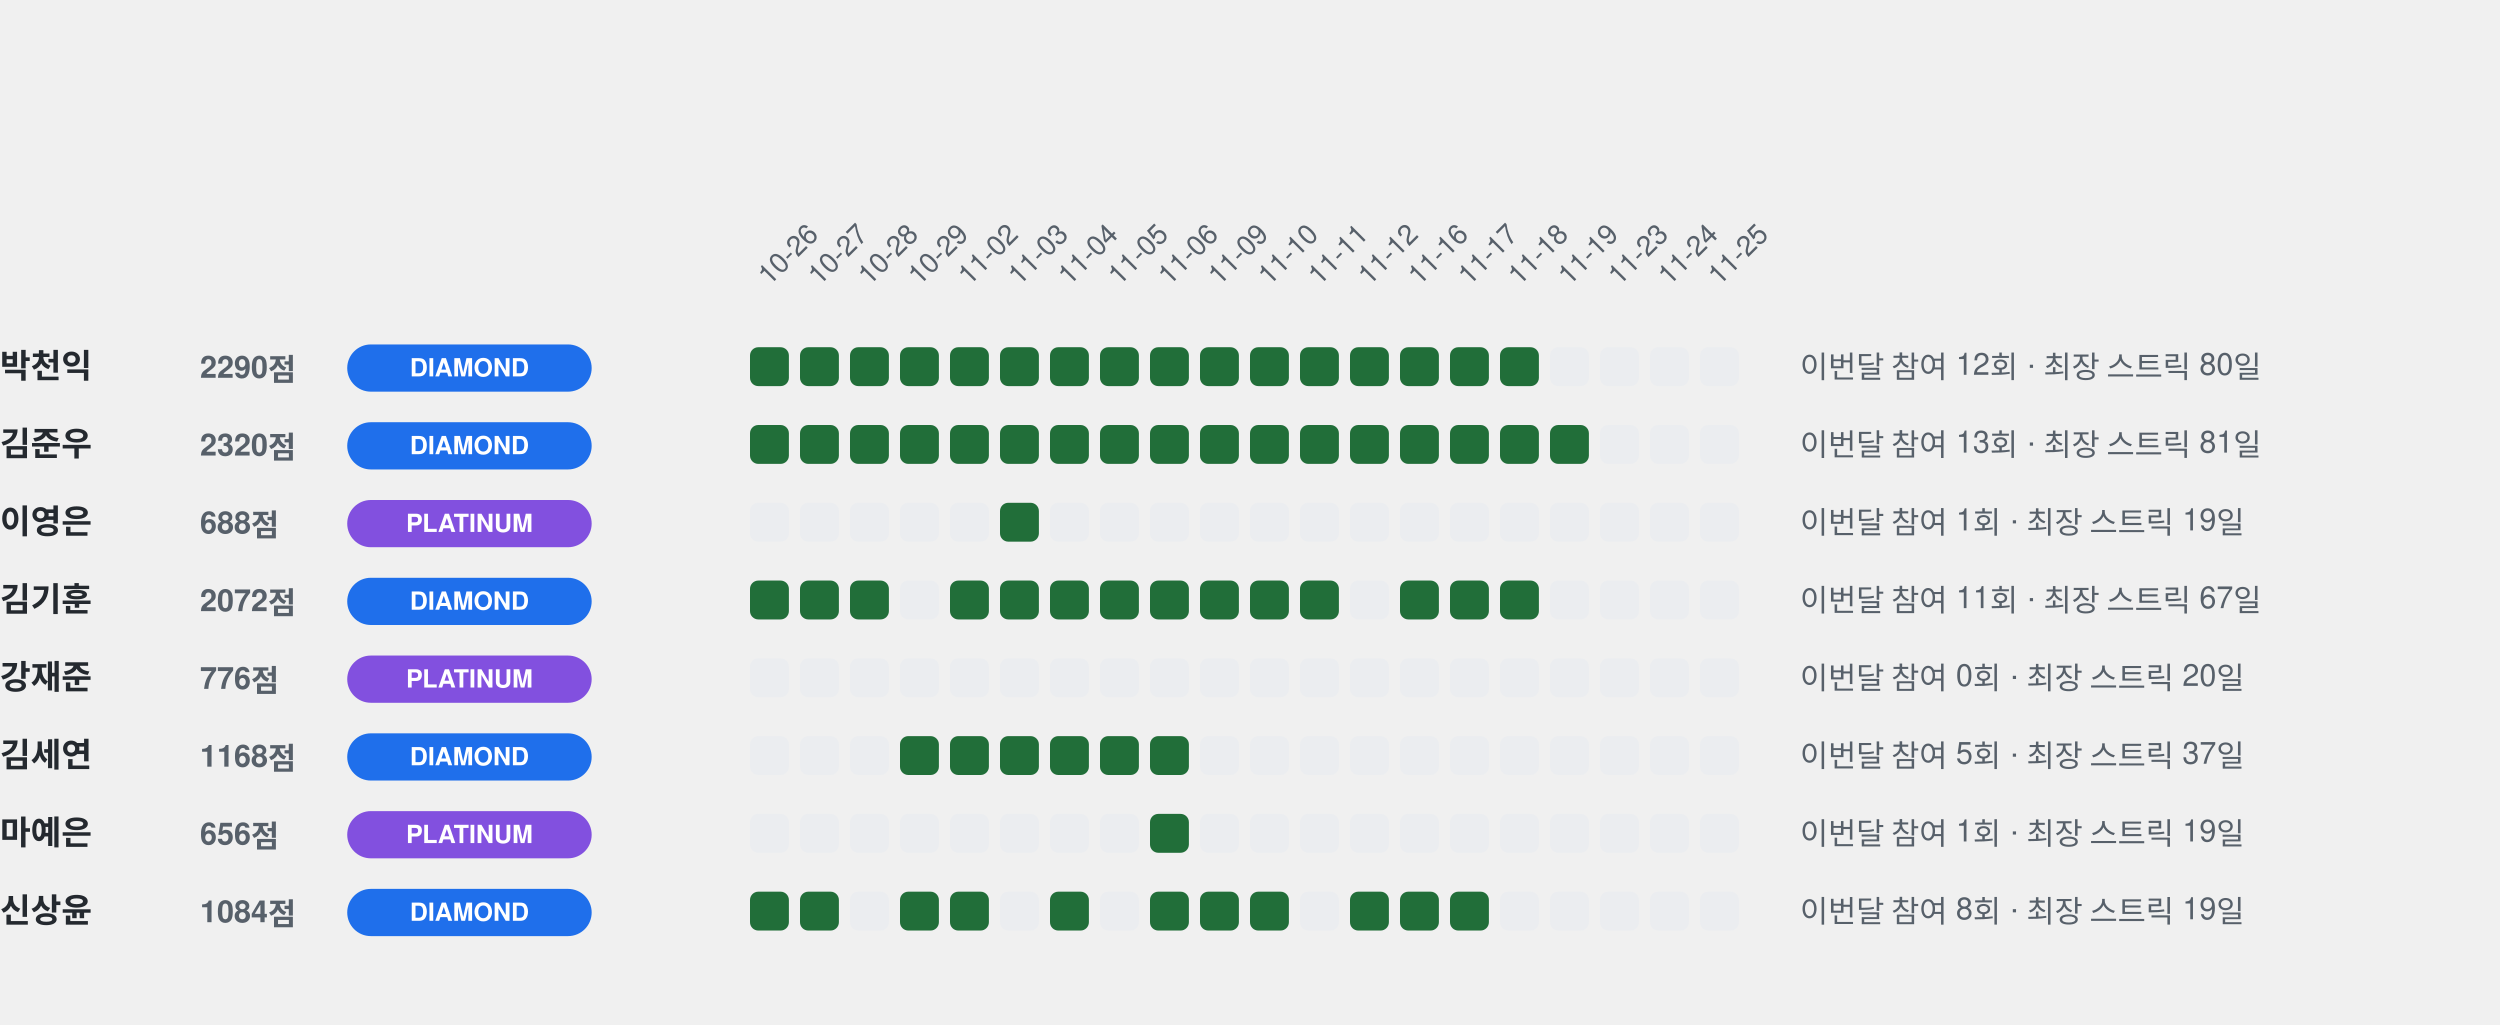
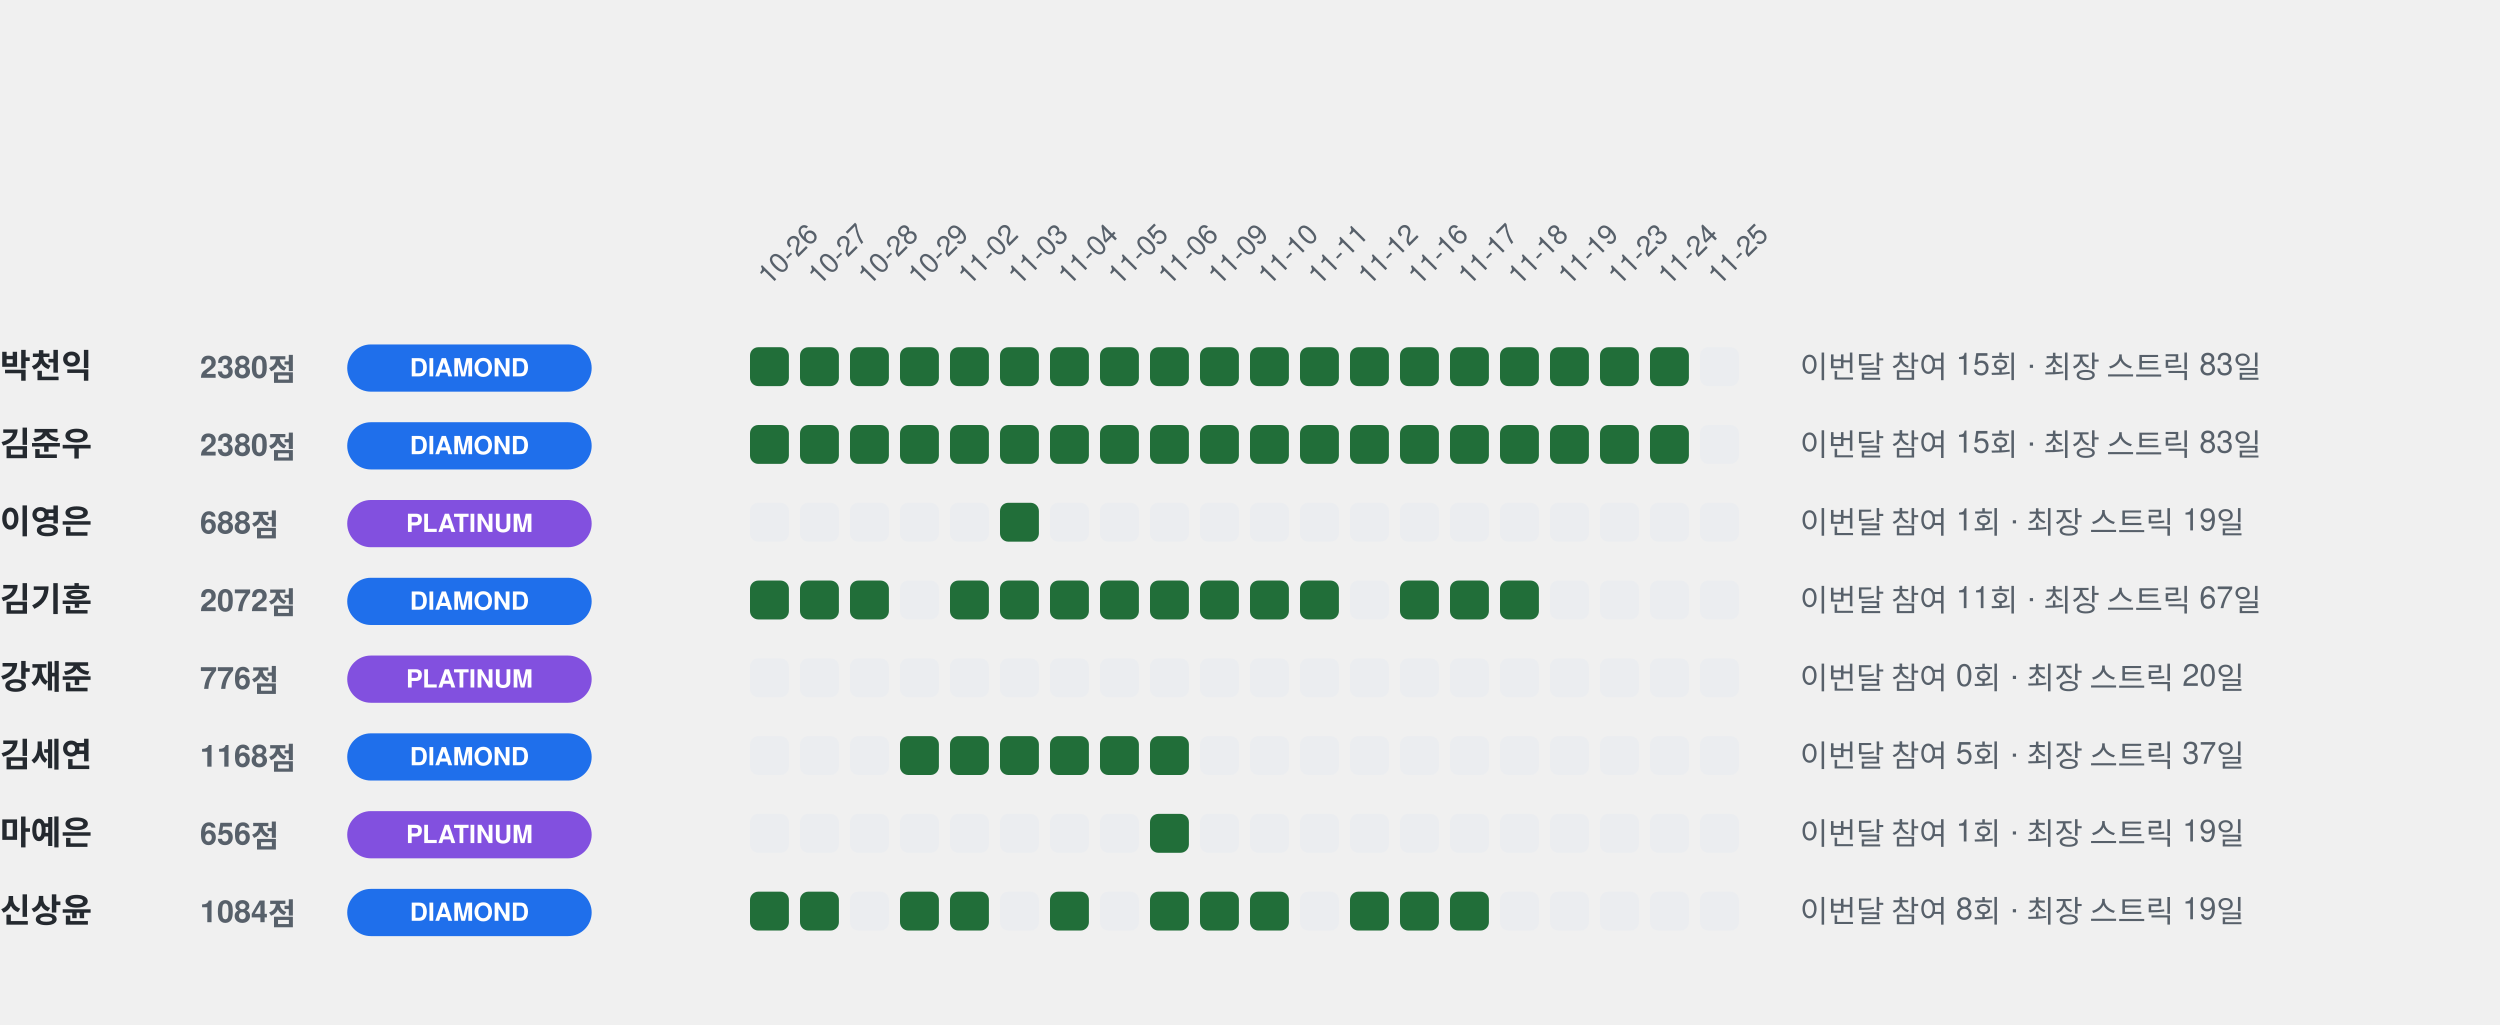
<svg xmlns="http://www.w3.org/2000/svg" xmlns:xlink="http://www.w3.org/1999/xlink" width="900" height="369" viewBox="0 0 900 369" role="img" aria-labelledby="title desc">
  <style>
text{font-family:-apple-system,BlinkMacSystemFont,'Segoe UI',Helvetica,Arial,sans-serif;fill:#24292f}
.name{font-size:12px;font-weight:700}
.score{font-size:11px;font-weight:600;fill:#57606a}
.badge{font-size:9px;font-weight:700;fill:#ffffff}
.date{font-size:10px;fill:#57606a}
.stat{font-size:11px;font-weight:500;fill:#57606a}
@media(prefers-color-scheme:dark){text{fill:#c9d1d9}.date,.score,.stat{fill:#8b949e}}
</style>
  <text x="277.0" y="103" class="date" text-anchor="start" transform="rotate(-45 277.0 103)">10-26</text>
  <text x="295.0" y="103" class="date" text-anchor="start" transform="rotate(-45 295.0 103)">10-27</text>
  <text x="313.0" y="103" class="date" text-anchor="start" transform="rotate(-45 313.0 103)">10-28</text>
  <text x="331.0" y="103" class="date" text-anchor="start" transform="rotate(-45 331.0 103)">10-29</text>
  <text x="349.0" y="103" class="date" text-anchor="start" transform="rotate(-45 349.0 103)">11-02</text>
  <text x="367.0" y="103" class="date" text-anchor="start" transform="rotate(-45 367.0 103)">11-03</text>
  <text x="385.0" y="103" class="date" text-anchor="start" transform="rotate(-45 385.0 103)">11-04</text>
  <text x="403.0" y="103" class="date" text-anchor="start" transform="rotate(-45 403.0 103)">11-05</text>
  <text x="421.0" y="103" class="date" text-anchor="start" transform="rotate(-45 421.0 103)">11-06</text>
  <text x="439.0" y="103" class="date" text-anchor="start" transform="rotate(-45 439.0 103)">11-09</text>
  <text x="457.0" y="103" class="date" text-anchor="start" transform="rotate(-45 457.0 103)">11-10</text>
  <text x="475.0" y="103" class="date" text-anchor="start" transform="rotate(-45 475.0 103)">11-11</text>
  <text x="493.0" y="103" class="date" text-anchor="start" transform="rotate(-45 493.0 103)">11-12</text>
  <text x="511.0" y="103" class="date" text-anchor="start" transform="rotate(-45 511.0 103)">11-16</text>
  <text x="529.0" y="103" class="date" text-anchor="start" transform="rotate(-45 529.0 103)">11-17</text>
  <text x="547.0" y="103" class="date" text-anchor="start" transform="rotate(-45 547.0 103)">11-18</text>
  <text x="565.0" y="103" class="date" text-anchor="start" transform="rotate(-45 565.0 103)">11-19</text>
  <text x="583.0" y="103" class="date" text-anchor="start" transform="rotate(-45 583.0 103)">11-23</text>
  <text x="601.0" y="103" class="date" text-anchor="start" transform="rotate(-45 601.0 103)">11-24</text>
  <text x="619.0" y="103" class="date" text-anchor="start" transform="rotate(-45 619.0 103)">11-25</text>
  <a xlink:href="https://github.com/qkrcjsdlr10" target="_blank">
    <text x="0" y="136" class="name">박천익</text>
  </a>
-   <text x="72" y="136" class="score">2290점</text>
+   <text x="72" y="136" class="score">2380점</text>
  <rect x="125" y="124" width="88" height="17" rx="8.5" fill="#1f6feb" />
  <text x="169.0" y="135.5" class="badge" text-anchor="middle">DIAMOND</text>
  <a xlink:href="https://github.com/Chwippo-Eleven/ALGO/tree/main/problem_solve/2026-10/10-26" target="_blank">
    <rect x="270" y="125" width="14" height="14" rx="3" fill="#216e39">
</rect>
  </a>
  <a xlink:href="https://github.com/Chwippo-Eleven/ALGO/tree/main/problem_solve/2026-10/10-27" target="_blank">
    <rect x="288" y="125" width="14" height="14" rx="3" fill="#216e39">
</rect>
  </a>
  <a xlink:href="https://github.com/Chwippo-Eleven/ALGO/tree/main/problem_solve/2026-10/10-28" target="_blank">
    <rect x="306" y="125" width="14" height="14" rx="3" fill="#216e39">
</rect>
  </a>
  <a xlink:href="https://github.com/Chwippo-Eleven/ALGO/tree/main/problem_solve/2026-10/10-29" target="_blank">
    <rect x="324" y="125" width="14" height="14" rx="3" fill="#216e39">
</rect>
  </a>
  <a xlink:href="https://github.com/Chwippo-Eleven/ALGO/tree/main/problem_solve/2026-11/11-02" target="_blank">
    <rect x="342" y="125" width="14" height="14" rx="3" fill="#216e39">
</rect>
  </a>
  <a xlink:href="https://github.com/Chwippo-Eleven/ALGO/tree/main/problem_solve/2026-11/11-03" target="_blank">
    <rect x="360" y="125" width="14" height="14" rx="3" fill="#216e39">
</rect>
  </a>
  <a xlink:href="https://github.com/Chwippo-Eleven/ALGO/tree/main/problem_solve/2026-11/11-04" target="_blank">
    <rect x="378" y="125" width="14" height="14" rx="3" fill="#216e39">
</rect>
  </a>
  <a xlink:href="https://github.com/Chwippo-Eleven/ALGO/tree/main/problem_solve/2026-11/11-05" target="_blank">
    <rect x="396" y="125" width="14" height="14" rx="3" fill="#216e39">
</rect>
  </a>
  <a xlink:href="https://github.com/Chwippo-Eleven/ALGO/tree/main/problem_solve/2026-11/11-06" target="_blank">
    <rect x="414" y="125" width="14" height="14" rx="3" fill="#216e39">
</rect>
  </a>
  <a xlink:href="https://github.com/Chwippo-Eleven/ALGO/tree/main/problem_solve/2026-11/11-09" target="_blank">
    <rect x="432" y="125" width="14" height="14" rx="3" fill="#216e39">
</rect>
  </a>
  <a xlink:href="https://github.com/Chwippo-Eleven/ALGO/tree/main/problem_solve/2026-11/11-10" target="_blank">
    <rect x="450" y="125" width="14" height="14" rx="3" fill="#216e39">
</rect>
  </a>
  <a xlink:href="https://github.com/Chwippo-Eleven/ALGO/tree/main/problem_solve/2026-11/11-11" target="_blank">
    <rect x="468" y="125" width="14" height="14" rx="3" fill="#216e39">
</rect>
  </a>
  <a xlink:href="https://github.com/Chwippo-Eleven/ALGO/tree/main/problem_solve/2026-11/11-12" target="_blank">
    <rect x="486" y="125" width="14" height="14" rx="3" fill="#216e39">
</rect>
  </a>
  <a xlink:href="https://github.com/Chwippo-Eleven/ALGO/tree/main/problem_solve/2026-11/11-16" target="_blank">
    <rect x="504" y="125" width="14" height="14" rx="3" fill="#216e39">
</rect>
  </a>
  <a xlink:href="https://github.com/Chwippo-Eleven/ALGO/tree/main/problem_solve/2026-11/11-17" target="_blank">
    <rect x="522" y="125" width="14" height="14" rx="3" fill="#216e39">
</rect>
  </a>
  <a xlink:href="https://github.com/Chwippo-Eleven/ALGO/tree/main/problem_solve/2026-11/11-18" target="_blank">
    <rect x="540" y="125" width="14" height="14" rx="3" fill="#216e39">
</rect>
  </a>
  <a xlink:href="https://github.com/Chwippo-Eleven/ALGO/tree/main/problem_solve/2026-11/11-19" target="_blank">
-     <rect x="558" y="125" width="14" height="14" rx="3" fill="#ebedf0">
+     <rect x="558" y="125" width="14" height="14" rx="3" fill="#216e39">
</rect>
  </a>
  <a xlink:href="https://github.com/Chwippo-Eleven/ALGO/tree/main/problem_solve/2026-11/11-23" target="_blank">
-     <rect x="576" y="125" width="14" height="14" rx="3" fill="#ebedf0">
+     <rect x="576" y="125" width="14" height="14" rx="3" fill="#216e39">
</rect>
  </a>
  <a xlink:href="https://github.com/Chwippo-Eleven/ALGO/tree/main/problem_solve/2026-11/11-24" target="_blank">
-     <rect x="594" y="125" width="14" height="14" rx="3" fill="#ebedf0">
+     <rect x="594" y="125" width="14" height="14" rx="3" fill="#216e39">
</rect>
  </a>
  <a xlink:href="https://github.com/Chwippo-Eleven/ALGO/tree/main/problem_solve/2026-11/11-25" target="_blank">
    <rect x="612" y="125" width="14" height="14" rx="3" fill="#ebedf0">
</rect>
  </a>
-   <text x="648" y="136" class="stat">이번달 참여 12회 · 최장 스트릭 80일</text>
+   <text x="648" y="136" class="stat">이번달 참여 15회 · 최장 스트릭 83일</text>
  <a xlink:href="https://github.com/Woody-Hill" target="_blank">
    <text x="0" y="164" class="name">김준우</text>
  </a>
-   <text x="72" y="164" class="score">2320점</text>
+   <text x="72" y="164" class="score">2380점</text>
  <rect x="125" y="152" width="88" height="17" rx="8.5" fill="#1f6feb" />
  <text x="169.0" y="163.5" class="badge" text-anchor="middle">DIAMOND</text>
  <a xlink:href="https://github.com/Chwippo-Eleven/ALGO/tree/main/problem_solve/2026-10/10-26" target="_blank">
    <rect x="270" y="153" width="14" height="14" rx="3" fill="#216e39">
</rect>
  </a>
  <a xlink:href="https://github.com/Chwippo-Eleven/ALGO/tree/main/problem_solve/2026-10/10-27" target="_blank">
    <rect x="288" y="153" width="14" height="14" rx="3" fill="#216e39">
</rect>
  </a>
  <a xlink:href="https://github.com/Chwippo-Eleven/ALGO/tree/main/problem_solve/2026-10/10-28" target="_blank">
    <rect x="306" y="153" width="14" height="14" rx="3" fill="#216e39">
</rect>
  </a>
  <a xlink:href="https://github.com/Chwippo-Eleven/ALGO/tree/main/problem_solve/2026-10/10-29" target="_blank">
    <rect x="324" y="153" width="14" height="14" rx="3" fill="#216e39">
</rect>
  </a>
  <a xlink:href="https://github.com/Chwippo-Eleven/ALGO/tree/main/problem_solve/2026-11/11-02" target="_blank">
    <rect x="342" y="153" width="14" height="14" rx="3" fill="#216e39">
</rect>
  </a>
  <a xlink:href="https://github.com/Chwippo-Eleven/ALGO/tree/main/problem_solve/2026-11/11-03" target="_blank">
    <rect x="360" y="153" width="14" height="14" rx="3" fill="#216e39">
</rect>
  </a>
  <a xlink:href="https://github.com/Chwippo-Eleven/ALGO/tree/main/problem_solve/2026-11/11-04" target="_blank">
    <rect x="378" y="153" width="14" height="14" rx="3" fill="#216e39">
</rect>
  </a>
  <a xlink:href="https://github.com/Chwippo-Eleven/ALGO/tree/main/problem_solve/2026-11/11-05" target="_blank">
    <rect x="396" y="153" width="14" height="14" rx="3" fill="#216e39">
</rect>
  </a>
  <a xlink:href="https://github.com/Chwippo-Eleven/ALGO/tree/main/problem_solve/2026-11/11-06" target="_blank">
    <rect x="414" y="153" width="14" height="14" rx="3" fill="#216e39">
</rect>
  </a>
  <a xlink:href="https://github.com/Chwippo-Eleven/ALGO/tree/main/problem_solve/2026-11/11-09" target="_blank">
    <rect x="432" y="153" width="14" height="14" rx="3" fill="#216e39">
</rect>
  </a>
  <a xlink:href="https://github.com/Chwippo-Eleven/ALGO/tree/main/problem_solve/2026-11/11-10" target="_blank">
    <rect x="450" y="153" width="14" height="14" rx="3" fill="#216e39">
</rect>
  </a>
  <a xlink:href="https://github.com/Chwippo-Eleven/ALGO/tree/main/problem_solve/2026-11/11-11" target="_blank">
    <rect x="468" y="153" width="14" height="14" rx="3" fill="#216e39">
</rect>
  </a>
  <a xlink:href="https://github.com/Chwippo-Eleven/ALGO/tree/main/problem_solve/2026-11/11-12" target="_blank">
    <rect x="486" y="153" width="14" height="14" rx="3" fill="#216e39">
</rect>
  </a>
  <a xlink:href="https://github.com/Chwippo-Eleven/ALGO/tree/main/problem_solve/2026-11/11-16" target="_blank">
    <rect x="504" y="153" width="14" height="14" rx="3" fill="#216e39">
</rect>
  </a>
  <a xlink:href="https://github.com/Chwippo-Eleven/ALGO/tree/main/problem_solve/2026-11/11-17" target="_blank">
    <rect x="522" y="153" width="14" height="14" rx="3" fill="#216e39">
</rect>
  </a>
  <a xlink:href="https://github.com/Chwippo-Eleven/ALGO/tree/main/problem_solve/2026-11/11-18" target="_blank">
    <rect x="540" y="153" width="14" height="14" rx="3" fill="#216e39">
</rect>
  </a>
  <a xlink:href="https://github.com/Chwippo-Eleven/ALGO/tree/main/problem_solve/2026-11/11-19" target="_blank">
    <rect x="558" y="153" width="14" height="14" rx="3" fill="#216e39">
</rect>
  </a>
  <a xlink:href="https://github.com/Chwippo-Eleven/ALGO/tree/main/problem_solve/2026-11/11-23" target="_blank">
-     <rect x="576" y="153" width="14" height="14" rx="3" fill="#ebedf0">
+     <rect x="576" y="153" width="14" height="14" rx="3" fill="#216e39">
</rect>
  </a>
  <a xlink:href="https://github.com/Chwippo-Eleven/ALGO/tree/main/problem_solve/2026-11/11-24" target="_blank">
-     <rect x="594" y="153" width="14" height="14" rx="3" fill="#ebedf0">
+     <rect x="594" y="153" width="14" height="14" rx="3" fill="#216e39">
</rect>
  </a>
  <a xlink:href="https://github.com/Chwippo-Eleven/ALGO/tree/main/problem_solve/2026-11/11-25" target="_blank">
    <rect x="612" y="153" width="14" height="14" rx="3" fill="#ebedf0">
</rect>
  </a>
-   <text x="648" y="164" class="stat">이번달 참여 13회 · 최장 스트릭 81일</text>
+   <text x="648" y="164" class="stat">이번달 참여 15회 · 최장 스트릭 83일</text>
  <a xlink:href="https://github.com/ye0ngeun" target="_blank">
    <text x="0" y="192" class="name">이영은</text>
  </a>
  <text x="72" y="192" class="score">688점</text>
  <rect x="125" y="180" width="88" height="17" rx="8.5" fill="#8250df" />
  <text x="169.0" y="191.5" class="badge" text-anchor="middle">PLATINUM</text>
  <a xlink:href="https://github.com/Chwippo-Eleven/ALGO/tree/main/problem_solve/2026-10/10-26" target="_blank">
    <rect x="270" y="181" width="14" height="14" rx="3" fill="#ebedf0">
</rect>
  </a>
  <a xlink:href="https://github.com/Chwippo-Eleven/ALGO/tree/main/problem_solve/2026-10/10-27" target="_blank">
    <rect x="288" y="181" width="14" height="14" rx="3" fill="#ebedf0">
</rect>
  </a>
  <a xlink:href="https://github.com/Chwippo-Eleven/ALGO/tree/main/problem_solve/2026-10/10-28" target="_blank">
    <rect x="306" y="181" width="14" height="14" rx="3" fill="#ebedf0">
</rect>
  </a>
  <a xlink:href="https://github.com/Chwippo-Eleven/ALGO/tree/main/problem_solve/2026-10/10-29" target="_blank">
    <rect x="324" y="181" width="14" height="14" rx="3" fill="#ebedf0">
</rect>
  </a>
  <a xlink:href="https://github.com/Chwippo-Eleven/ALGO/tree/main/problem_solve/2026-11/11-02" target="_blank">
    <rect x="342" y="181" width="14" height="14" rx="3" fill="#ebedf0">
</rect>
  </a>
  <a xlink:href="https://github.com/Chwippo-Eleven/ALGO/tree/main/problem_solve/2026-11/11-03" target="_blank">
    <rect x="360" y="181" width="14" height="14" rx="3" fill="#216e39">
</rect>
  </a>
  <a xlink:href="https://github.com/Chwippo-Eleven/ALGO/tree/main/problem_solve/2026-11/11-04" target="_blank">
    <rect x="378" y="181" width="14" height="14" rx="3" fill="#ebedf0">
</rect>
  </a>
  <a xlink:href="https://github.com/Chwippo-Eleven/ALGO/tree/main/problem_solve/2026-11/11-05" target="_blank">
    <rect x="396" y="181" width="14" height="14" rx="3" fill="#ebedf0">
</rect>
  </a>
  <a xlink:href="https://github.com/Chwippo-Eleven/ALGO/tree/main/problem_solve/2026-11/11-06" target="_blank">
    <rect x="414" y="181" width="14" height="14" rx="3" fill="#ebedf0">
</rect>
  </a>
  <a xlink:href="https://github.com/Chwippo-Eleven/ALGO/tree/main/problem_solve/2026-11/11-09" target="_blank">
    <rect x="432" y="181" width="14" height="14" rx="3" fill="#ebedf0">
</rect>
  </a>
  <a xlink:href="https://github.com/Chwippo-Eleven/ALGO/tree/main/problem_solve/2026-11/11-10" target="_blank">
    <rect x="450" y="181" width="14" height="14" rx="3" fill="#ebedf0">
</rect>
  </a>
  <a xlink:href="https://github.com/Chwippo-Eleven/ALGO/tree/main/problem_solve/2026-11/11-11" target="_blank">
    <rect x="468" y="181" width="14" height="14" rx="3" fill="#ebedf0">
</rect>
  </a>
  <a xlink:href="https://github.com/Chwippo-Eleven/ALGO/tree/main/problem_solve/2026-11/11-12" target="_blank">
    <rect x="486" y="181" width="14" height="14" rx="3" fill="#ebedf0">
</rect>
  </a>
  <a xlink:href="https://github.com/Chwippo-Eleven/ALGO/tree/main/problem_solve/2026-11/11-16" target="_blank">
    <rect x="504" y="181" width="14" height="14" rx="3" fill="#ebedf0">
</rect>
  </a>
  <a xlink:href="https://github.com/Chwippo-Eleven/ALGO/tree/main/problem_solve/2026-11/11-17" target="_blank">
    <rect x="522" y="181" width="14" height="14" rx="3" fill="#ebedf0">
</rect>
  </a>
  <a xlink:href="https://github.com/Chwippo-Eleven/ALGO/tree/main/problem_solve/2026-11/11-18" target="_blank">
    <rect x="540" y="181" width="14" height="14" rx="3" fill="#ebedf0">
</rect>
  </a>
  <a xlink:href="https://github.com/Chwippo-Eleven/ALGO/tree/main/problem_solve/2026-11/11-19" target="_blank">
    <rect x="558" y="181" width="14" height="14" rx="3" fill="#ebedf0">
</rect>
  </a>
  <a xlink:href="https://github.com/Chwippo-Eleven/ALGO/tree/main/problem_solve/2026-11/11-23" target="_blank">
    <rect x="576" y="181" width="14" height="14" rx="3" fill="#ebedf0">
</rect>
  </a>
  <a xlink:href="https://github.com/Chwippo-Eleven/ALGO/tree/main/problem_solve/2026-11/11-24" target="_blank">
    <rect x="594" y="181" width="14" height="14" rx="3" fill="#ebedf0">
</rect>
  </a>
  <a xlink:href="https://github.com/Chwippo-Eleven/ALGO/tree/main/problem_solve/2026-11/11-25" target="_blank">
    <rect x="612" y="181" width="14" height="14" rx="3" fill="#ebedf0">
</rect>
  </a>
  <text x="648" y="192" class="stat">이번달 참여 1회 · 최장 스트릭 19일</text>
  <a xlink:href="https://github.com/oneul0" target="_blank">
    <text x="0" y="220" class="name">김기훈</text>
  </a>
  <text x="72" y="220" class="score">2072점</text>
  <rect x="125" y="208" width="88" height="17" rx="8.5" fill="#1f6feb" />
  <text x="169.0" y="219.5" class="badge" text-anchor="middle">DIAMOND</text>
  <a xlink:href="https://github.com/Chwippo-Eleven/ALGO/tree/main/problem_solve/2026-10/10-26" target="_blank">
    <rect x="270" y="209" width="14" height="14" rx="3" fill="#216e39">
</rect>
  </a>
  <a xlink:href="https://github.com/Chwippo-Eleven/ALGO/tree/main/problem_solve/2026-10/10-27" target="_blank">
    <rect x="288" y="209" width="14" height="14" rx="3" fill="#216e39">
</rect>
  </a>
  <a xlink:href="https://github.com/Chwippo-Eleven/ALGO/tree/main/problem_solve/2026-10/10-28" target="_blank">
    <rect x="306" y="209" width="14" height="14" rx="3" fill="#216e39">
</rect>
  </a>
  <a xlink:href="https://github.com/Chwippo-Eleven/ALGO/tree/main/problem_solve/2026-10/10-29" target="_blank">
    <rect x="324" y="209" width="14" height="14" rx="3" fill="#ebedf0">
</rect>
  </a>
  <a xlink:href="https://github.com/Chwippo-Eleven/ALGO/tree/main/problem_solve/2026-11/11-02" target="_blank">
    <rect x="342" y="209" width="14" height="14" rx="3" fill="#216e39">
</rect>
  </a>
  <a xlink:href="https://github.com/Chwippo-Eleven/ALGO/tree/main/problem_solve/2026-11/11-03" target="_blank">
    <rect x="360" y="209" width="14" height="14" rx="3" fill="#216e39">
</rect>
  </a>
  <a xlink:href="https://github.com/Chwippo-Eleven/ALGO/tree/main/problem_solve/2026-11/11-04" target="_blank">
    <rect x="378" y="209" width="14" height="14" rx="3" fill="#216e39">
</rect>
  </a>
  <a xlink:href="https://github.com/Chwippo-Eleven/ALGO/tree/main/problem_solve/2026-11/11-05" target="_blank">
    <rect x="396" y="209" width="14" height="14" rx="3" fill="#216e39">
</rect>
  </a>
  <a xlink:href="https://github.com/Chwippo-Eleven/ALGO/tree/main/problem_solve/2026-11/11-06" target="_blank">
    <rect x="414" y="209" width="14" height="14" rx="3" fill="#216e39">
</rect>
  </a>
  <a xlink:href="https://github.com/Chwippo-Eleven/ALGO/tree/main/problem_solve/2026-11/11-09" target="_blank">
    <rect x="432" y="209" width="14" height="14" rx="3" fill="#216e39">
</rect>
  </a>
  <a xlink:href="https://github.com/Chwippo-Eleven/ALGO/tree/main/problem_solve/2026-11/11-10" target="_blank">
    <rect x="450" y="209" width="14" height="14" rx="3" fill="#216e39">
</rect>
  </a>
  <a xlink:href="https://github.com/Chwippo-Eleven/ALGO/tree/main/problem_solve/2026-11/11-11" target="_blank">
    <rect x="468" y="209" width="14" height="14" rx="3" fill="#216e39">
</rect>
  </a>
  <a xlink:href="https://github.com/Chwippo-Eleven/ALGO/tree/main/problem_solve/2026-11/11-12" target="_blank">
    <rect x="486" y="209" width="14" height="14" rx="3" fill="#ebedf0">
</rect>
  </a>
  <a xlink:href="https://github.com/Chwippo-Eleven/ALGO/tree/main/problem_solve/2026-11/11-16" target="_blank">
    <rect x="504" y="209" width="14" height="14" rx="3" fill="#216e39">
</rect>
  </a>
  <a xlink:href="https://github.com/Chwippo-Eleven/ALGO/tree/main/problem_solve/2026-11/11-17" target="_blank">
    <rect x="522" y="209" width="14" height="14" rx="3" fill="#216e39">
</rect>
  </a>
  <a xlink:href="https://github.com/Chwippo-Eleven/ALGO/tree/main/problem_solve/2026-11/11-18" target="_blank">
    <rect x="540" y="209" width="14" height="14" rx="3" fill="#216e39">
</rect>
  </a>
  <a xlink:href="https://github.com/Chwippo-Eleven/ALGO/tree/main/problem_solve/2026-11/11-19" target="_blank">
    <rect x="558" y="209" width="14" height="14" rx="3" fill="#ebedf0">
</rect>
  </a>
  <a xlink:href="https://github.com/Chwippo-Eleven/ALGO/tree/main/problem_solve/2026-11/11-23" target="_blank">
    <rect x="576" y="209" width="14" height="14" rx="3" fill="#ebedf0">
</rect>
  </a>
  <a xlink:href="https://github.com/Chwippo-Eleven/ALGO/tree/main/problem_solve/2026-11/11-24" target="_blank">
    <rect x="594" y="209" width="14" height="14" rx="3" fill="#ebedf0">
</rect>
  </a>
  <a xlink:href="https://github.com/Chwippo-Eleven/ALGO/tree/main/problem_solve/2026-11/11-25" target="_blank">
    <rect x="612" y="209" width="14" height="14" rx="3" fill="#ebedf0">
</rect>
  </a>
  <text x="648" y="220" class="stat">이번달 참여 11회 · 최장 스트릭 67일</text>
  <a xlink:href="https://github.com/BBZJUN" target="_blank">
    <text x="0" y="248" class="name">강재준</text>
  </a>
  <text x="72" y="248" class="score">776점</text>
  <rect x="125" y="236" width="88" height="17" rx="8.5" fill="#8250df" />
  <text x="169.0" y="247.5" class="badge" text-anchor="middle">PLATINUM</text>
  <a xlink:href="https://github.com/Chwippo-Eleven/ALGO/tree/main/problem_solve/2026-10/10-26" target="_blank">
    <rect x="270" y="237" width="14" height="14" rx="3" fill="#ebedf0">
</rect>
  </a>
  <a xlink:href="https://github.com/Chwippo-Eleven/ALGO/tree/main/problem_solve/2026-10/10-27" target="_blank">
    <rect x="288" y="237" width="14" height="14" rx="3" fill="#ebedf0">
</rect>
  </a>
  <a xlink:href="https://github.com/Chwippo-Eleven/ALGO/tree/main/problem_solve/2026-10/10-28" target="_blank">
    <rect x="306" y="237" width="14" height="14" rx="3" fill="#ebedf0">
</rect>
  </a>
  <a xlink:href="https://github.com/Chwippo-Eleven/ALGO/tree/main/problem_solve/2026-10/10-29" target="_blank">
    <rect x="324" y="237" width="14" height="14" rx="3" fill="#ebedf0">
</rect>
  </a>
  <a xlink:href="https://github.com/Chwippo-Eleven/ALGO/tree/main/problem_solve/2026-11/11-02" target="_blank">
    <rect x="342" y="237" width="14" height="14" rx="3" fill="#ebedf0">
</rect>
  </a>
  <a xlink:href="https://github.com/Chwippo-Eleven/ALGO/tree/main/problem_solve/2026-11/11-03" target="_blank">
    <rect x="360" y="237" width="14" height="14" rx="3" fill="#ebedf0">
</rect>
  </a>
  <a xlink:href="https://github.com/Chwippo-Eleven/ALGO/tree/main/problem_solve/2026-11/11-04" target="_blank">
    <rect x="378" y="237" width="14" height="14" rx="3" fill="#ebedf0">
</rect>
  </a>
  <a xlink:href="https://github.com/Chwippo-Eleven/ALGO/tree/main/problem_solve/2026-11/11-05" target="_blank">
    <rect x="396" y="237" width="14" height="14" rx="3" fill="#ebedf0">
</rect>
  </a>
  <a xlink:href="https://github.com/Chwippo-Eleven/ALGO/tree/main/problem_solve/2026-11/11-06" target="_blank">
    <rect x="414" y="237" width="14" height="14" rx="3" fill="#ebedf0">
</rect>
  </a>
  <a xlink:href="https://github.com/Chwippo-Eleven/ALGO/tree/main/problem_solve/2026-11/11-09" target="_blank">
    <rect x="432" y="237" width="14" height="14" rx="3" fill="#ebedf0">
</rect>
  </a>
  <a xlink:href="https://github.com/Chwippo-Eleven/ALGO/tree/main/problem_solve/2026-11/11-10" target="_blank">
    <rect x="450" y="237" width="14" height="14" rx="3" fill="#ebedf0">
</rect>
  </a>
  <a xlink:href="https://github.com/Chwippo-Eleven/ALGO/tree/main/problem_solve/2026-11/11-11" target="_blank">
    <rect x="468" y="237" width="14" height="14" rx="3" fill="#ebedf0">
</rect>
  </a>
  <a xlink:href="https://github.com/Chwippo-Eleven/ALGO/tree/main/problem_solve/2026-11/11-12" target="_blank">
    <rect x="486" y="237" width="14" height="14" rx="3" fill="#ebedf0">
</rect>
  </a>
  <a xlink:href="https://github.com/Chwippo-Eleven/ALGO/tree/main/problem_solve/2026-11/11-16" target="_blank">
    <rect x="504" y="237" width="14" height="14" rx="3" fill="#ebedf0">
</rect>
  </a>
  <a xlink:href="https://github.com/Chwippo-Eleven/ALGO/tree/main/problem_solve/2026-11/11-17" target="_blank">
    <rect x="522" y="237" width="14" height="14" rx="3" fill="#ebedf0">
</rect>
  </a>
  <a xlink:href="https://github.com/Chwippo-Eleven/ALGO/tree/main/problem_solve/2026-11/11-18" target="_blank">
    <rect x="540" y="237" width="14" height="14" rx="3" fill="#ebedf0">
</rect>
  </a>
  <a xlink:href="https://github.com/Chwippo-Eleven/ALGO/tree/main/problem_solve/2026-11/11-19" target="_blank">
    <rect x="558" y="237" width="14" height="14" rx="3" fill="#ebedf0">
</rect>
  </a>
  <a xlink:href="https://github.com/Chwippo-Eleven/ALGO/tree/main/problem_solve/2026-11/11-23" target="_blank">
    <rect x="576" y="237" width="14" height="14" rx="3" fill="#ebedf0">
</rect>
  </a>
  <a xlink:href="https://github.com/Chwippo-Eleven/ALGO/tree/main/problem_solve/2026-11/11-24" target="_blank">
    <rect x="594" y="237" width="14" height="14" rx="3" fill="#ebedf0">
</rect>
  </a>
  <a xlink:href="https://github.com/Chwippo-Eleven/ALGO/tree/main/problem_solve/2026-11/11-25" target="_blank">
    <rect x="612" y="237" width="14" height="14" rx="3" fill="#ebedf0">
</rect>
  </a>
  <text x="648" y="248" class="stat">이번달 참여 0회 · 최장 스트릭 20일</text>
  <a xlink:href="https://github.com/yonseeee" target="_blank">
    <text x="0" y="276" class="name">김세연</text>
  </a>
  <text x="72" y="276" class="score">1168점</text>
  <rect x="125" y="264" width="88" height="17" rx="8.5" fill="#1f6feb" />
  <text x="169.0" y="275.5" class="badge" text-anchor="middle">DIAMOND</text>
  <a xlink:href="https://github.com/Chwippo-Eleven/ALGO/tree/main/problem_solve/2026-10/10-26" target="_blank">
    <rect x="270" y="265" width="14" height="14" rx="3" fill="#ebedf0">
</rect>
  </a>
  <a xlink:href="https://github.com/Chwippo-Eleven/ALGO/tree/main/problem_solve/2026-10/10-27" target="_blank">
    <rect x="288" y="265" width="14" height="14" rx="3" fill="#ebedf0">
</rect>
  </a>
  <a xlink:href="https://github.com/Chwippo-Eleven/ALGO/tree/main/problem_solve/2026-10/10-28" target="_blank">
    <rect x="306" y="265" width="14" height="14" rx="3" fill="#ebedf0">
</rect>
  </a>
  <a xlink:href="https://github.com/Chwippo-Eleven/ALGO/tree/main/problem_solve/2026-10/10-29" target="_blank">
    <rect x="324" y="265" width="14" height="14" rx="3" fill="#216e39">
</rect>
  </a>
  <a xlink:href="https://github.com/Chwippo-Eleven/ALGO/tree/main/problem_solve/2026-11/11-02" target="_blank">
    <rect x="342" y="265" width="14" height="14" rx="3" fill="#216e39">
</rect>
  </a>
  <a xlink:href="https://github.com/Chwippo-Eleven/ALGO/tree/main/problem_solve/2026-11/11-03" target="_blank">
    <rect x="360" y="265" width="14" height="14" rx="3" fill="#216e39">
</rect>
  </a>
  <a xlink:href="https://github.com/Chwippo-Eleven/ALGO/tree/main/problem_solve/2026-11/11-04" target="_blank">
    <rect x="378" y="265" width="14" height="14" rx="3" fill="#216e39">
</rect>
  </a>
  <a xlink:href="https://github.com/Chwippo-Eleven/ALGO/tree/main/problem_solve/2026-11/11-05" target="_blank">
    <rect x="396" y="265" width="14" height="14" rx="3" fill="#216e39">
</rect>
  </a>
  <a xlink:href="https://github.com/Chwippo-Eleven/ALGO/tree/main/problem_solve/2026-11/11-06" target="_blank">
    <rect x="414" y="265" width="14" height="14" rx="3" fill="#216e39">
</rect>
  </a>
  <a xlink:href="https://github.com/Chwippo-Eleven/ALGO/tree/main/problem_solve/2026-11/11-09" target="_blank">
    <rect x="432" y="265" width="14" height="14" rx="3" fill="#ebedf0">
</rect>
  </a>
  <a xlink:href="https://github.com/Chwippo-Eleven/ALGO/tree/main/problem_solve/2026-11/11-10" target="_blank">
    <rect x="450" y="265" width="14" height="14" rx="3" fill="#ebedf0">
</rect>
  </a>
  <a xlink:href="https://github.com/Chwippo-Eleven/ALGO/tree/main/problem_solve/2026-11/11-11" target="_blank">
    <rect x="468" y="265" width="14" height="14" rx="3" fill="#ebedf0">
</rect>
  </a>
  <a xlink:href="https://github.com/Chwippo-Eleven/ALGO/tree/main/problem_solve/2026-11/11-12" target="_blank">
    <rect x="486" y="265" width="14" height="14" rx="3" fill="#ebedf0">
</rect>
  </a>
  <a xlink:href="https://github.com/Chwippo-Eleven/ALGO/tree/main/problem_solve/2026-11/11-16" target="_blank">
    <rect x="504" y="265" width="14" height="14" rx="3" fill="#ebedf0">
</rect>
  </a>
  <a xlink:href="https://github.com/Chwippo-Eleven/ALGO/tree/main/problem_solve/2026-11/11-17" target="_blank">
    <rect x="522" y="265" width="14" height="14" rx="3" fill="#ebedf0">
</rect>
  </a>
  <a xlink:href="https://github.com/Chwippo-Eleven/ALGO/tree/main/problem_solve/2026-11/11-18" target="_blank">
    <rect x="540" y="265" width="14" height="14" rx="3" fill="#ebedf0">
</rect>
  </a>
  <a xlink:href="https://github.com/Chwippo-Eleven/ALGO/tree/main/problem_solve/2026-11/11-19" target="_blank">
    <rect x="558" y="265" width="14" height="14" rx="3" fill="#ebedf0">
</rect>
  </a>
  <a xlink:href="https://github.com/Chwippo-Eleven/ALGO/tree/main/problem_solve/2026-11/11-23" target="_blank">
    <rect x="576" y="265" width="14" height="14" rx="3" fill="#ebedf0">
</rect>
  </a>
  <a xlink:href="https://github.com/Chwippo-Eleven/ALGO/tree/main/problem_solve/2026-11/11-24" target="_blank">
    <rect x="594" y="265" width="14" height="14" rx="3" fill="#ebedf0">
</rect>
  </a>
  <a xlink:href="https://github.com/Chwippo-Eleven/ALGO/tree/main/problem_solve/2026-11/11-25" target="_blank">
    <rect x="612" y="265" width="14" height="14" rx="3" fill="#ebedf0">
</rect>
  </a>
  <text x="648" y="276" class="stat">이번달 참여 5회 · 최장 스트릭 37일</text>
  <a xlink:href="https://github.com/yeeunma" target="_blank">
    <text x="0" y="304" class="name">마예은</text>
  </a>
  <text x="72" y="304" class="score">656점</text>
  <rect x="125" y="292" width="88" height="17" rx="8.5" fill="#8250df" />
  <text x="169.0" y="303.5" class="badge" text-anchor="middle">PLATINUM</text>
  <a xlink:href="https://github.com/Chwippo-Eleven/ALGO/tree/main/problem_solve/2026-10/10-26" target="_blank">
    <rect x="270" y="293" width="14" height="14" rx="3" fill="#ebedf0">
</rect>
  </a>
  <a xlink:href="https://github.com/Chwippo-Eleven/ALGO/tree/main/problem_solve/2026-10/10-27" target="_blank">
    <rect x="288" y="293" width="14" height="14" rx="3" fill="#ebedf0">
</rect>
  </a>
  <a xlink:href="https://github.com/Chwippo-Eleven/ALGO/tree/main/problem_solve/2026-10/10-28" target="_blank">
    <rect x="306" y="293" width="14" height="14" rx="3" fill="#ebedf0">
</rect>
  </a>
  <a xlink:href="https://github.com/Chwippo-Eleven/ALGO/tree/main/problem_solve/2026-10/10-29" target="_blank">
    <rect x="324" y="293" width="14" height="14" rx="3" fill="#ebedf0">
</rect>
  </a>
  <a xlink:href="https://github.com/Chwippo-Eleven/ALGO/tree/main/problem_solve/2026-11/11-02" target="_blank">
    <rect x="342" y="293" width="14" height="14" rx="3" fill="#ebedf0">
</rect>
  </a>
  <a xlink:href="https://github.com/Chwippo-Eleven/ALGO/tree/main/problem_solve/2026-11/11-03" target="_blank">
    <rect x="360" y="293" width="14" height="14" rx="3" fill="#ebedf0">
</rect>
  </a>
  <a xlink:href="https://github.com/Chwippo-Eleven/ALGO/tree/main/problem_solve/2026-11/11-04" target="_blank">
    <rect x="378" y="293" width="14" height="14" rx="3" fill="#ebedf0">
</rect>
  </a>
  <a xlink:href="https://github.com/Chwippo-Eleven/ALGO/tree/main/problem_solve/2026-11/11-05" target="_blank">
    <rect x="396" y="293" width="14" height="14" rx="3" fill="#ebedf0">
</rect>
  </a>
  <a xlink:href="https://github.com/Chwippo-Eleven/ALGO/tree/main/problem_solve/2026-11/11-06" target="_blank">
    <rect x="414" y="293" width="14" height="14" rx="3" fill="#216e39">
</rect>
  </a>
  <a xlink:href="https://github.com/Chwippo-Eleven/ALGO/tree/main/problem_solve/2026-11/11-09" target="_blank">
    <rect x="432" y="293" width="14" height="14" rx="3" fill="#ebedf0">
</rect>
  </a>
  <a xlink:href="https://github.com/Chwippo-Eleven/ALGO/tree/main/problem_solve/2026-11/11-10" target="_blank">
    <rect x="450" y="293" width="14" height="14" rx="3" fill="#ebedf0">
</rect>
  </a>
  <a xlink:href="https://github.com/Chwippo-Eleven/ALGO/tree/main/problem_solve/2026-11/11-11" target="_blank">
    <rect x="468" y="293" width="14" height="14" rx="3" fill="#ebedf0">
</rect>
  </a>
  <a xlink:href="https://github.com/Chwippo-Eleven/ALGO/tree/main/problem_solve/2026-11/11-12" target="_blank">
    <rect x="486" y="293" width="14" height="14" rx="3" fill="#ebedf0">
</rect>
  </a>
  <a xlink:href="https://github.com/Chwippo-Eleven/ALGO/tree/main/problem_solve/2026-11/11-16" target="_blank">
    <rect x="504" y="293" width="14" height="14" rx="3" fill="#ebedf0">
</rect>
  </a>
  <a xlink:href="https://github.com/Chwippo-Eleven/ALGO/tree/main/problem_solve/2026-11/11-17" target="_blank">
    <rect x="522" y="293" width="14" height="14" rx="3" fill="#ebedf0">
</rect>
  </a>
  <a xlink:href="https://github.com/Chwippo-Eleven/ALGO/tree/main/problem_solve/2026-11/11-18" target="_blank">
    <rect x="540" y="293" width="14" height="14" rx="3" fill="#ebedf0">
</rect>
  </a>
  <a xlink:href="https://github.com/Chwippo-Eleven/ALGO/tree/main/problem_solve/2026-11/11-19" target="_blank">
    <rect x="558" y="293" width="14" height="14" rx="3" fill="#ebedf0">
</rect>
  </a>
  <a xlink:href="https://github.com/Chwippo-Eleven/ALGO/tree/main/problem_solve/2026-11/11-23" target="_blank">
    <rect x="576" y="293" width="14" height="14" rx="3" fill="#ebedf0">
</rect>
  </a>
  <a xlink:href="https://github.com/Chwippo-Eleven/ALGO/tree/main/problem_solve/2026-11/11-24" target="_blank">
    <rect x="594" y="293" width="14" height="14" rx="3" fill="#ebedf0">
</rect>
  </a>
  <a xlink:href="https://github.com/Chwippo-Eleven/ALGO/tree/main/problem_solve/2026-11/11-25" target="_blank">
    <rect x="612" y="293" width="14" height="14" rx="3" fill="#ebedf0">
</rect>
  </a>
  <text x="648" y="304" class="stat">이번달 참여 1회 · 최장 스트릭 19일</text>
  <a xlink:href="https://github.com/Sangyoon-Shin" target="_blank">
    <text x="0" y="332" class="name">신상윤</text>
  </a>
  <text x="72" y="332" class="score">1084점</text>
  <rect x="125" y="320" width="88" height="17" rx="8.5" fill="#1f6feb" />
  <text x="169.0" y="331.5" class="badge" text-anchor="middle">DIAMOND</text>
  <a xlink:href="https://github.com/Chwippo-Eleven/ALGO/tree/main/problem_solve/2026-10/10-26" target="_blank">
    <rect x="270" y="321" width="14" height="14" rx="3" fill="#216e39">
</rect>
  </a>
  <a xlink:href="https://github.com/Chwippo-Eleven/ALGO/tree/main/problem_solve/2026-10/10-27" target="_blank">
    <rect x="288" y="321" width="14" height="14" rx="3" fill="#216e39">
</rect>
  </a>
  <a xlink:href="https://github.com/Chwippo-Eleven/ALGO/tree/main/problem_solve/2026-10/10-28" target="_blank">
    <rect x="306" y="321" width="14" height="14" rx="3" fill="#ebedf0">
</rect>
  </a>
  <a xlink:href="https://github.com/Chwippo-Eleven/ALGO/tree/main/problem_solve/2026-10/10-29" target="_blank">
    <rect x="324" y="321" width="14" height="14" rx="3" fill="#216e39">
</rect>
  </a>
  <a xlink:href="https://github.com/Chwippo-Eleven/ALGO/tree/main/problem_solve/2026-11/11-02" target="_blank">
    <rect x="342" y="321" width="14" height="14" rx="3" fill="#216e39">
</rect>
  </a>
  <a xlink:href="https://github.com/Chwippo-Eleven/ALGO/tree/main/problem_solve/2026-11/11-03" target="_blank">
    <rect x="360" y="321" width="14" height="14" rx="3" fill="#ebedf0">
</rect>
  </a>
  <a xlink:href="https://github.com/Chwippo-Eleven/ALGO/tree/main/problem_solve/2026-11/11-04" target="_blank">
    <rect x="378" y="321" width="14" height="14" rx="3" fill="#216e39">
</rect>
  </a>
  <a xlink:href="https://github.com/Chwippo-Eleven/ALGO/tree/main/problem_solve/2026-11/11-05" target="_blank">
    <rect x="396" y="321" width="14" height="14" rx="3" fill="#ebedf0">
</rect>
  </a>
  <a xlink:href="https://github.com/Chwippo-Eleven/ALGO/tree/main/problem_solve/2026-11/11-06" target="_blank">
    <rect x="414" y="321" width="14" height="14" rx="3" fill="#216e39">
</rect>
  </a>
  <a xlink:href="https://github.com/Chwippo-Eleven/ALGO/tree/main/problem_solve/2026-11/11-09" target="_blank">
    <rect x="432" y="321" width="14" height="14" rx="3" fill="#216e39">
</rect>
  </a>
  <a xlink:href="https://github.com/Chwippo-Eleven/ALGO/tree/main/problem_solve/2026-11/11-10" target="_blank">
    <rect x="450" y="321" width="14" height="14" rx="3" fill="#216e39">
</rect>
  </a>
  <a xlink:href="https://github.com/Chwippo-Eleven/ALGO/tree/main/problem_solve/2026-11/11-11" target="_blank">
    <rect x="468" y="321" width="14" height="14" rx="3" fill="#ebedf0">
</rect>
  </a>
  <a xlink:href="https://github.com/Chwippo-Eleven/ALGO/tree/main/problem_solve/2026-11/11-12" target="_blank">
    <rect x="486" y="321" width="14" height="14" rx="3" fill="#216e39">
</rect>
  </a>
  <a xlink:href="https://github.com/Chwippo-Eleven/ALGO/tree/main/problem_solve/2026-11/11-16" target="_blank">
    <rect x="504" y="321" width="14" height="14" rx="3" fill="#216e39">
</rect>
  </a>
  <a xlink:href="https://github.com/Chwippo-Eleven/ALGO/tree/main/problem_solve/2026-11/11-17" target="_blank">
    <rect x="522" y="321" width="14" height="14" rx="3" fill="#216e39">
</rect>
  </a>
  <a xlink:href="https://github.com/Chwippo-Eleven/ALGO/tree/main/problem_solve/2026-11/11-18" target="_blank">
    <rect x="540" y="321" width="14" height="14" rx="3" fill="#ebedf0">
</rect>
  </a>
  <a xlink:href="https://github.com/Chwippo-Eleven/ALGO/tree/main/problem_solve/2026-11/11-19" target="_blank">
    <rect x="558" y="321" width="14" height="14" rx="3" fill="#ebedf0">
</rect>
  </a>
  <a xlink:href="https://github.com/Chwippo-Eleven/ALGO/tree/main/problem_solve/2026-11/11-23" target="_blank">
    <rect x="576" y="321" width="14" height="14" rx="3" fill="#ebedf0">
</rect>
  </a>
  <a xlink:href="https://github.com/Chwippo-Eleven/ALGO/tree/main/problem_solve/2026-11/11-24" target="_blank">
    <rect x="594" y="321" width="14" height="14" rx="3" fill="#ebedf0">
</rect>
  </a>
  <a xlink:href="https://github.com/Chwippo-Eleven/ALGO/tree/main/problem_solve/2026-11/11-25" target="_blank">
    <rect x="612" y="321" width="14" height="14" rx="3" fill="#ebedf0">
</rect>
  </a>
  <text x="648" y="332" class="stat">이번달 참여 8회 · 최장 스트릭 19일</text>
</svg>
